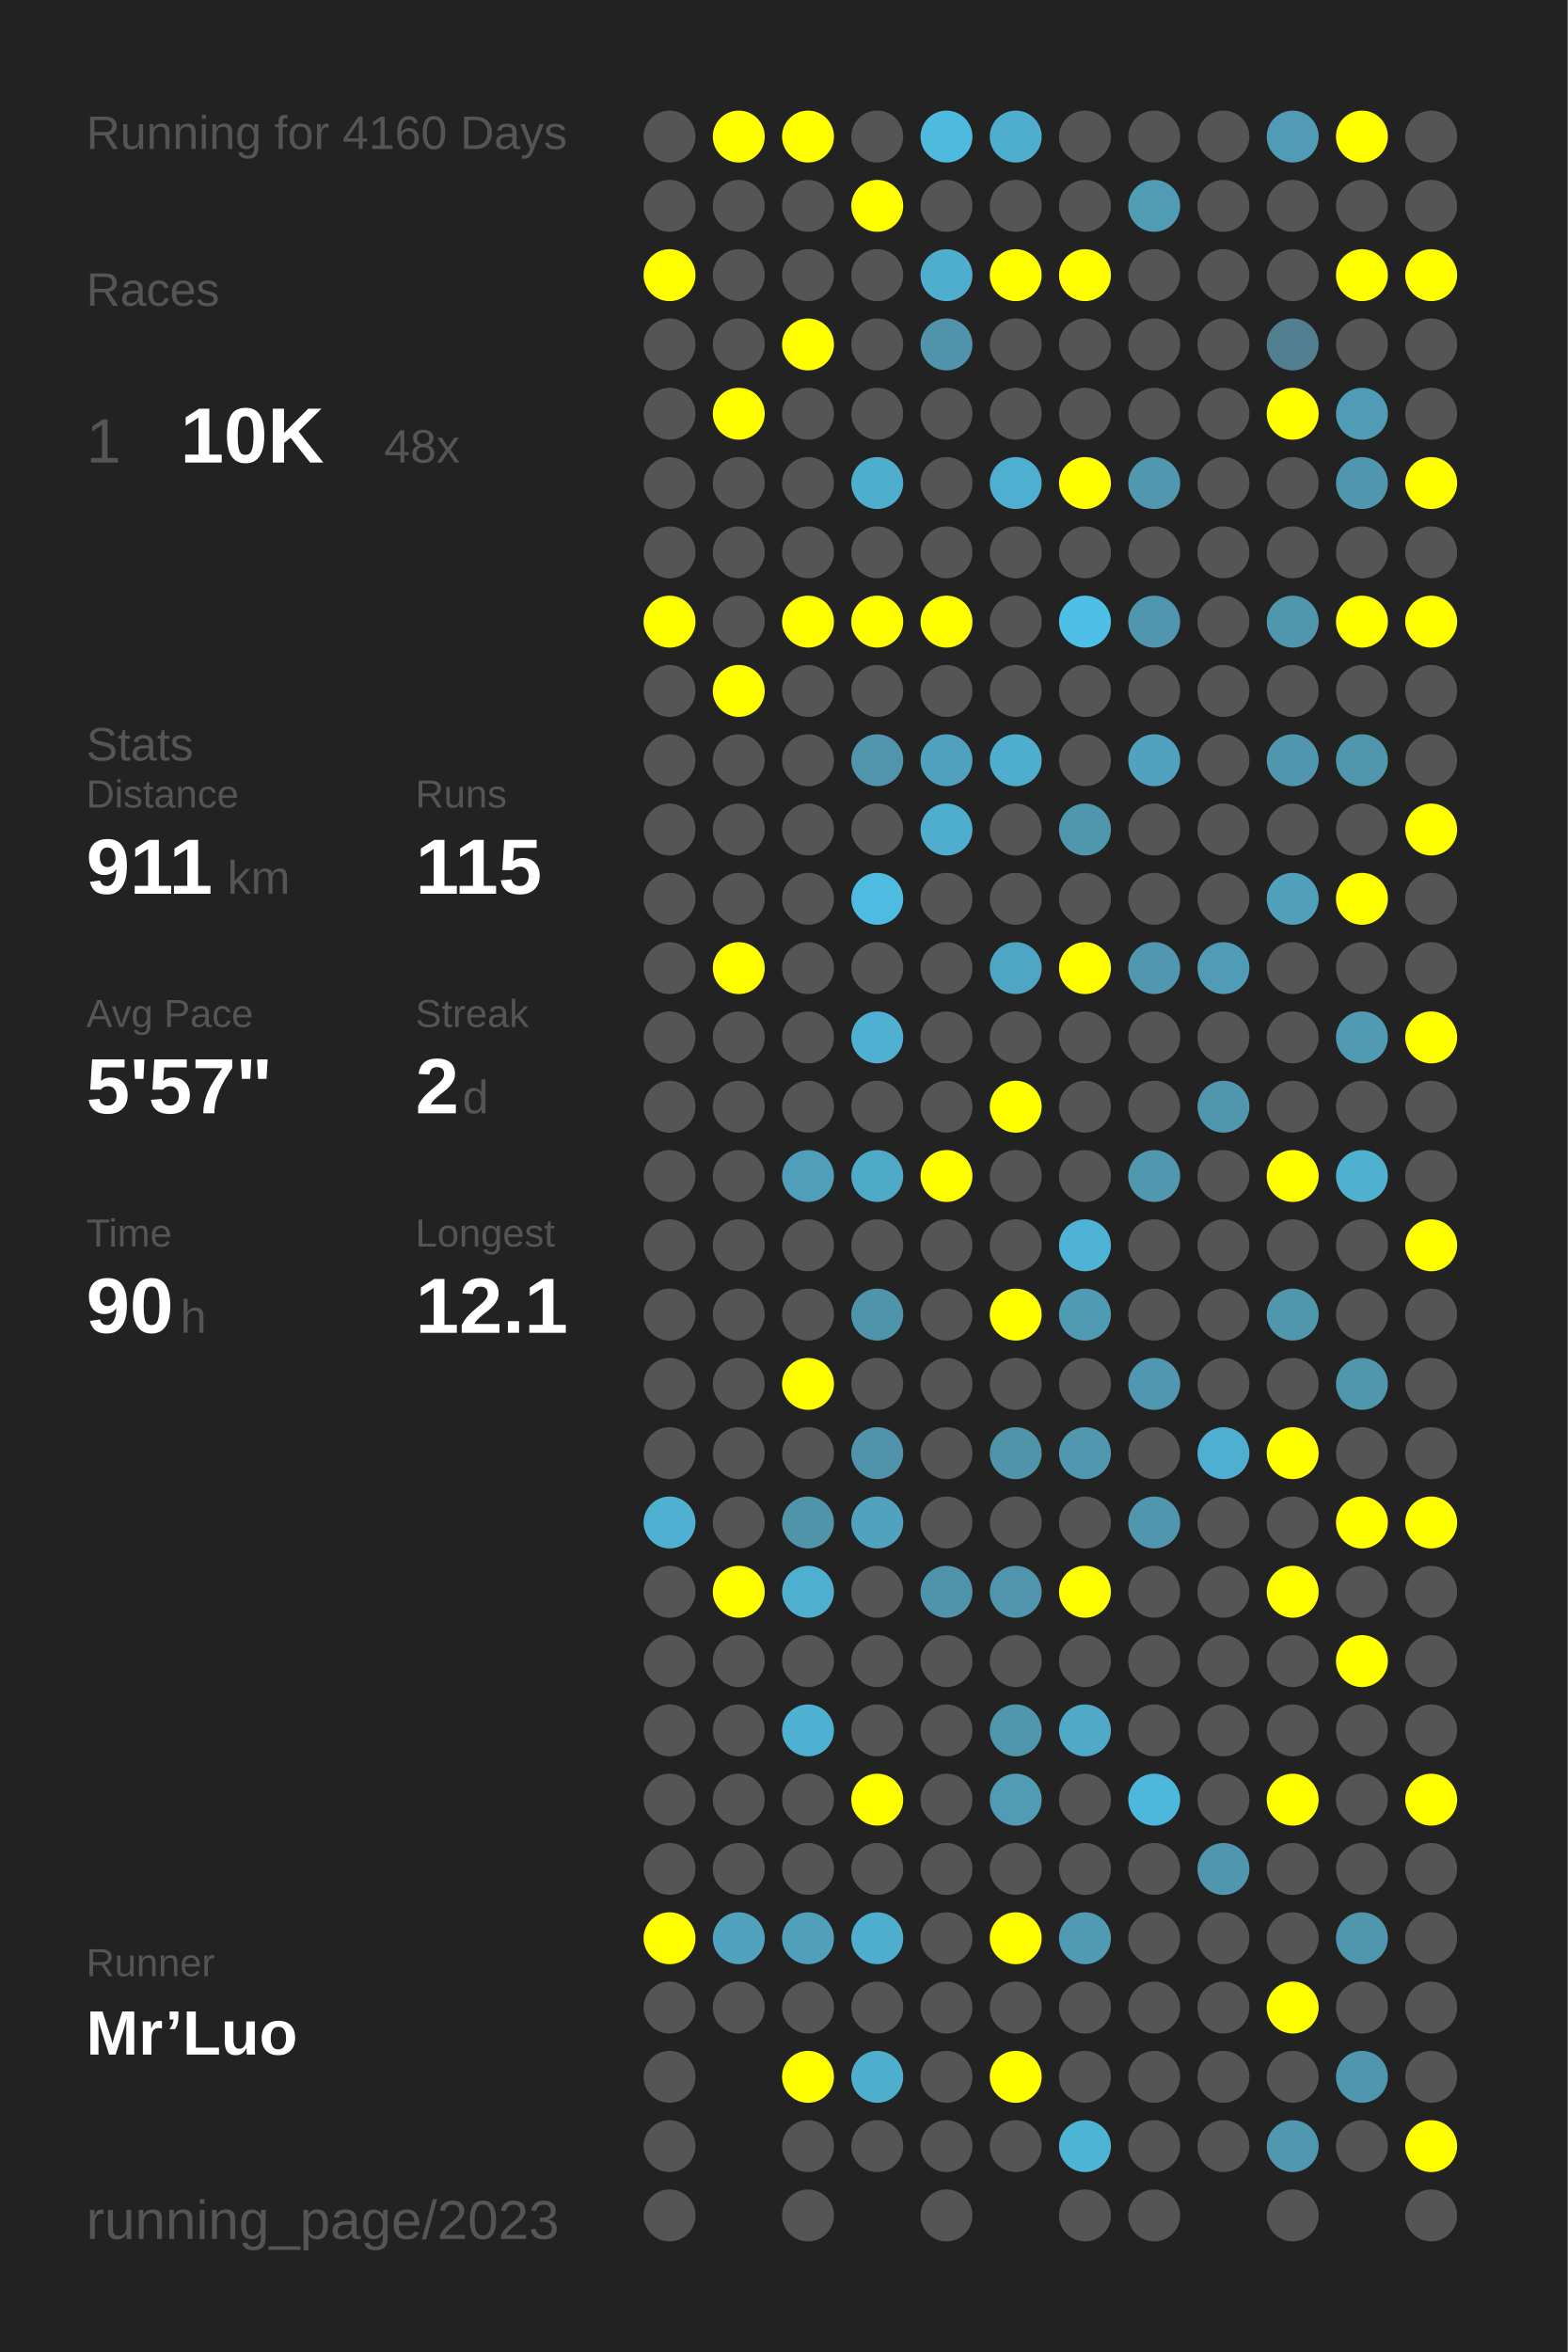
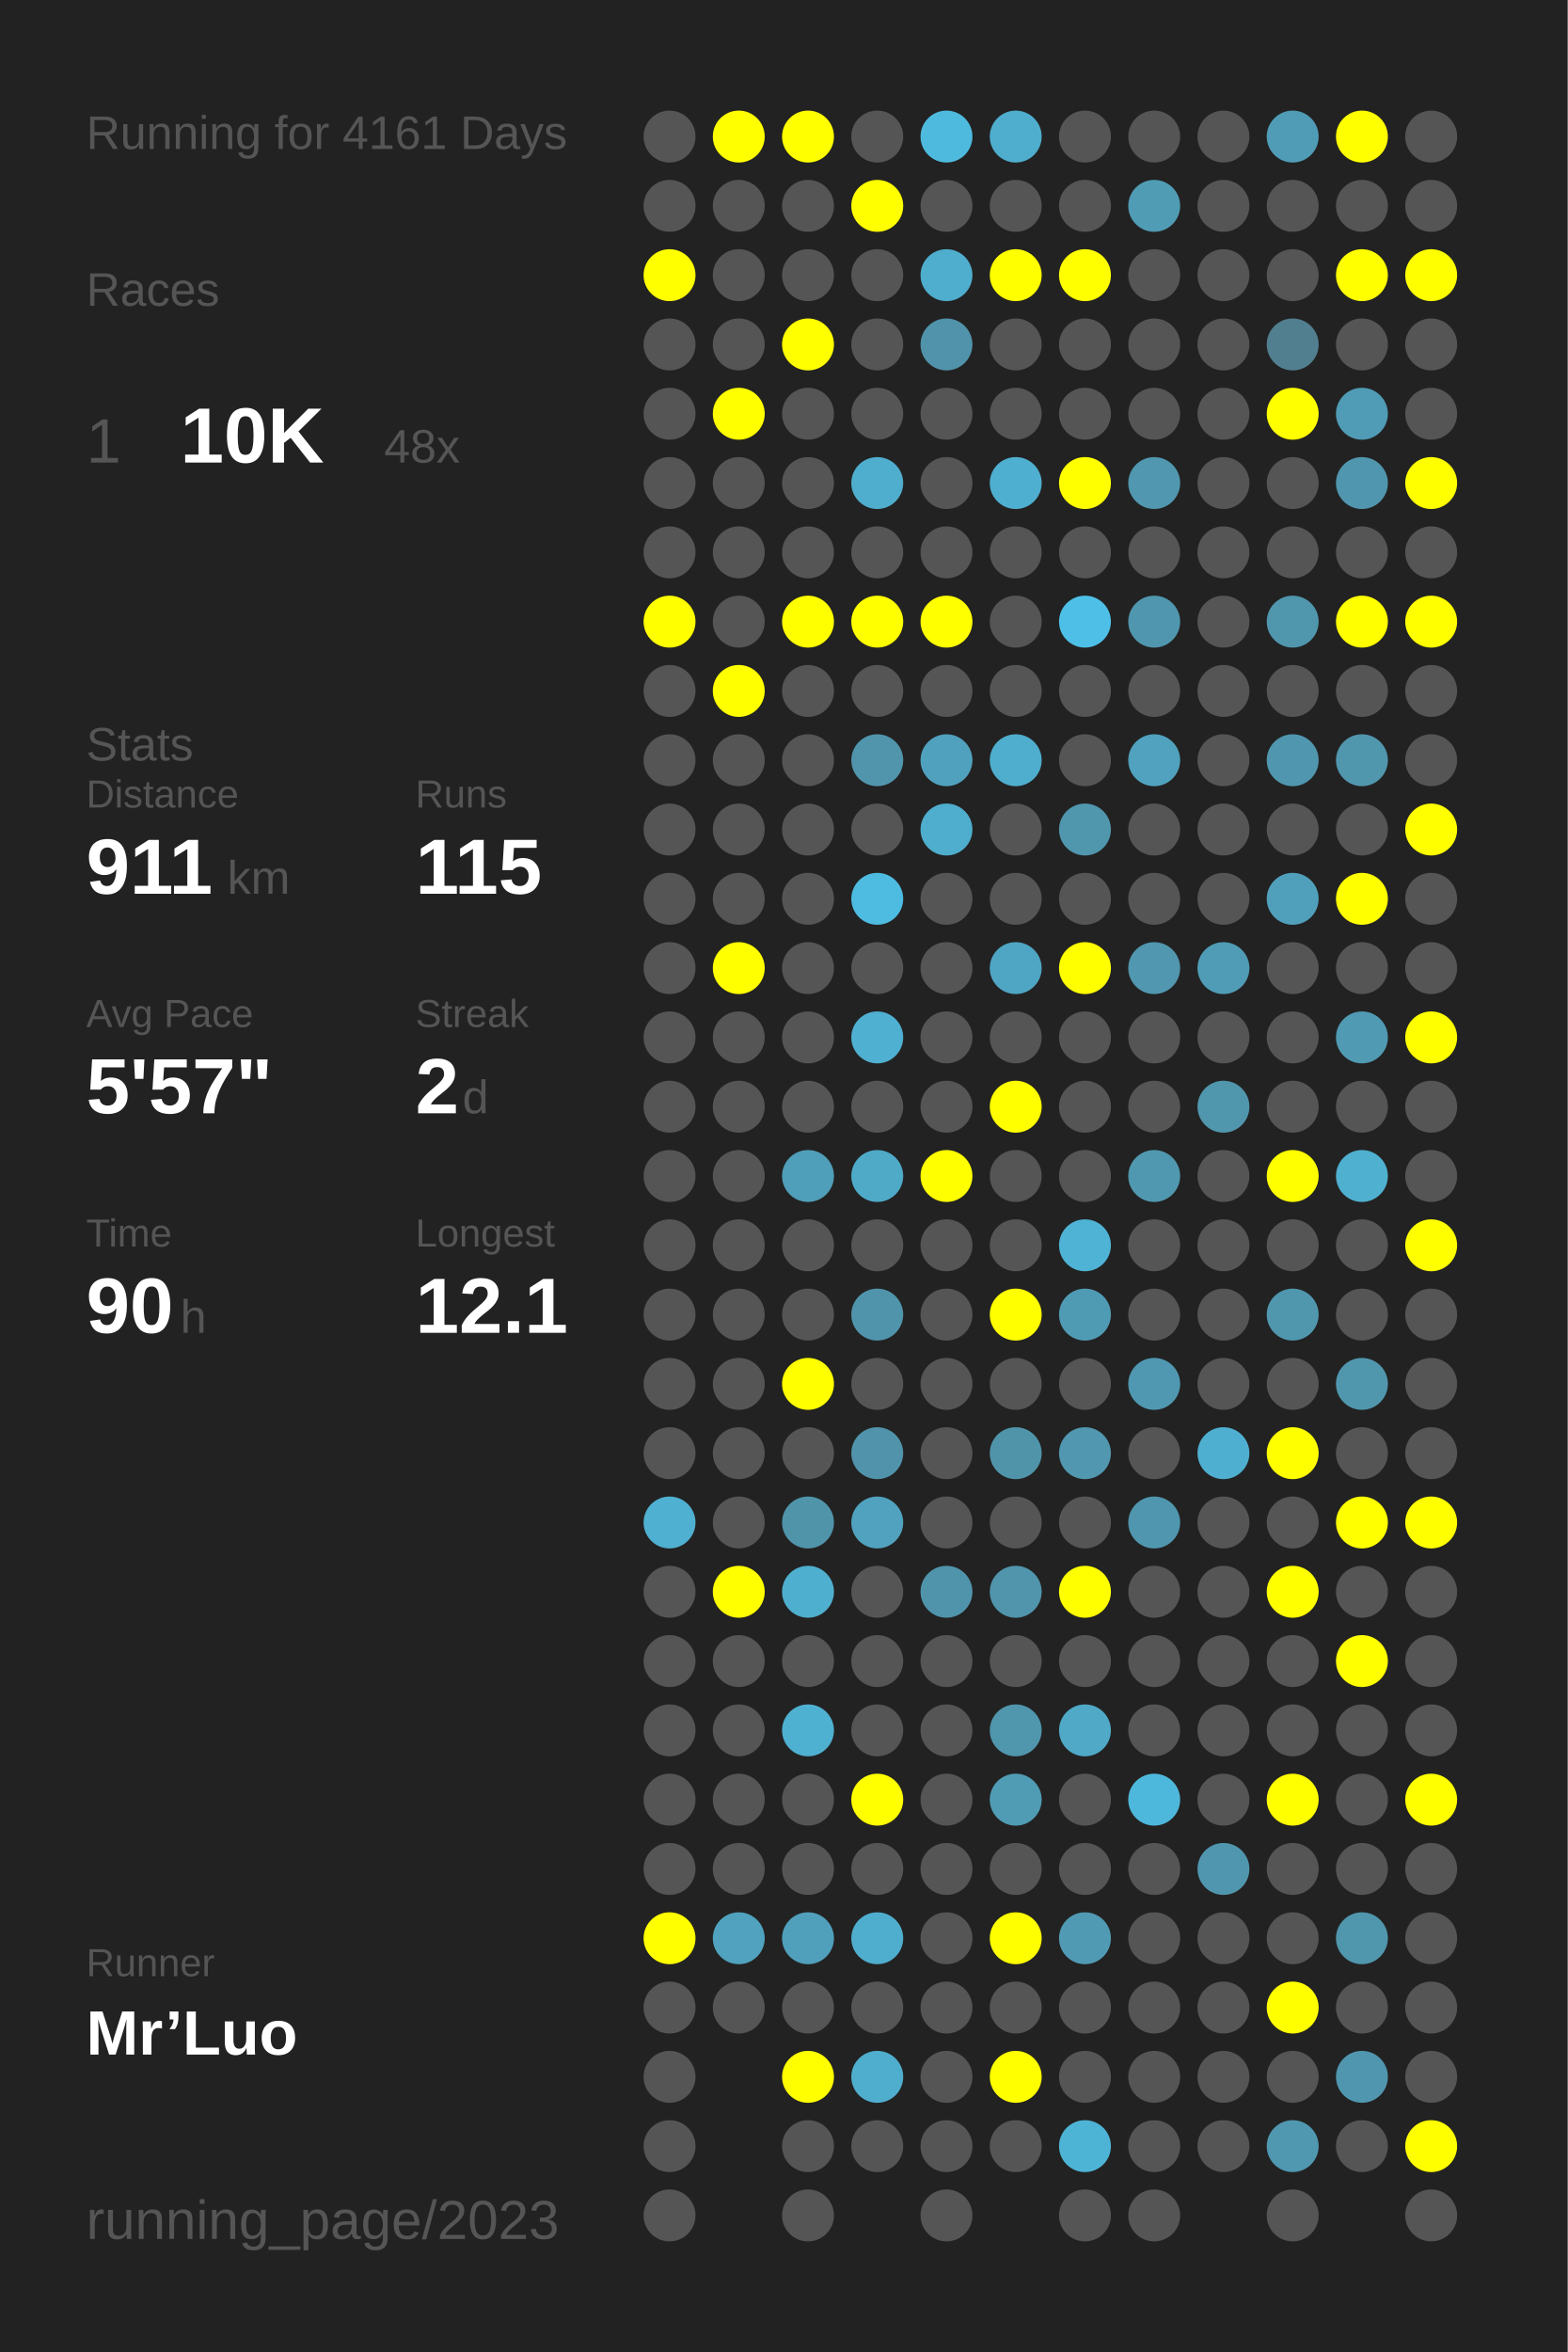
<svg xmlns="http://www.w3.org/2000/svg" baseProfile="full" height="300mm" version="1.1" viewBox="0,0,200,300" width="200mm">
  <defs />
  <rect fill="#222222" height="300" width="200" x="0" y="0" />
-   <text fill="#555555" style="font-size:6px; font-family:Arial;" x="11" y="19">Running for 4160 Days</text>
+   <text fill="#555555" style="font-size:6px; font-family:Arial;" x="11" y="19">Running for 4161 Days</text>
  <text fill="#555555" style="font-size:6px; font-family:Arial;" x="11" y="39">Races</text>
  <text fill="#555555" style="font-size:8px; font-family:Arial;" x="11" y="59">1</text>
  <text fill="#FFFFFF" style="font-size:10px; font-family:Arial; font-weight:bold;" x="23" y="59">10K</text>
  <text fill="#555555" style="font-size:6px; font-family:Arial;" x="49" y="59">48x</text>
  <text fill="#555555" style="font-size:6px; font-family:Arial;" x="11" y="97">Stats</text>
  <text fill="#555555" style="font-size:5px; font-family:Arial;" x="11" y="103">Distance</text>
  <text fill="#FFFFFF" style="font-size:10px; font-family:Arial; font-weight:bold;" x="11" y="114">911</text>
  <text fill="#555555" style="font-size:6px; font-family:Arial;" x="29" y="114">km</text>
  <text fill="#555555" style="font-size:5px; font-family:Arial;" x="53" y="103">Runs</text>
  <text fill="#FFFFFF" style="font-size:10px; font-family:Arial; font-weight:bold;" x="53" y="114">115</text>
  <text fill="#555555" style="font-size:5px; font-family:Arial;" x="11" y="131">Avg Pace</text>
  <text fill="#FFFFFF" style="font-size:10px; font-family:Arial; font-weight:bold;" x="11" y="142">5'57"</text>
  <text fill="#555555" style="font-size:5px; font-family:Arial;" x="53" y="131">Streak</text>
  <text fill="#FFFFFF" style="font-size:10px; font-family:Arial; font-weight:bold;" x="53" y="142">2</text>
  <text fill="#555555" style="font-size:6px; font-family:Arial;" x="59" y="142">d</text>
  <text fill="#555555" style="font-size:5px; font-family:Arial;" x="11" y="159">Time</text>
  <text fill="#FFFFFF" style="font-size:10px; font-family:Arial; font-weight:bold;" x="11" y="170">90</text>
  <text fill="#555555" style="font-size:6px; font-family:Arial;" x="23" y="170">h</text>
  <text fill="#555555" style="font-size:5px; font-family:Arial;" x="53" y="159">Longest</text>
  <text fill="#FFFFFF" style="font-size:10px; font-family:Arial; font-weight:bold;" x="53" y="170">12.1</text>
  <text fill="#555555" style="font-size:5px; font-family:Arial;" x="11" y="252.065">Runner</text>
  <text fill="#FFFFFF" style="font-size:8px; font-family:Arial; font-weight:bold;" x="11" y="262.065">Mr’Luo</text>
  <text fill="#555555" style="font-size:7px; font-family:Arial;" x="11" y="285.581">running_page/2023</text>
  <circle cx="85.417" cy="17.419" fill="#555555" r="3.312" />
  <circle cx="85.417" cy="26.258" fill="#555555" r="3.312" />
  <circle cx="85.417" cy="35.097" fill="#FFFF00" r="3.312" />
  <circle cx="85.417" cy="43.935" fill="#555555" r="3.312" />
  <circle cx="85.417" cy="52.774" fill="#555555" r="3.312" />
  <circle cx="85.417" cy="61.613" fill="#555555" r="3.312" />
  <circle cx="85.417" cy="70.452" fill="#555555" r="3.312" />
  <circle cx="85.417" cy="79.29" fill="#FFFF00" r="3.312" />
  <circle cx="85.417" cy="88.129" fill="#555555" r="3.312" />
  <circle cx="85.417" cy="96.968" fill="#555555" r="3.312" />
  <circle cx="85.417" cy="105.806" fill="#555555" r="3.312" />
  <circle cx="85.417" cy="114.645" fill="#555555" r="3.312" />
  <circle cx="85.417" cy="123.484" fill="#555555" r="3.312" />
  <circle cx="85.417" cy="132.323" fill="#555555" r="3.312" />
  <circle cx="85.417" cy="141.161" fill="#555555" r="3.312" />
  <circle cx="85.417" cy="150" fill="#555555" r="3.312" />
  <circle cx="85.417" cy="158.839" fill="#555555" r="3.312" />
  <circle cx="85.417" cy="167.677" fill="#555555" r="3.312" />
  <circle cx="85.417" cy="176.516" fill="#555555" r="3.312" />
  <circle cx="85.417" cy="185.355" fill="#555555" r="3.312" />
  <circle cx="85.417" cy="194.194" fill="#4fb0d1" r="3.312" />
  <circle cx="85.417" cy="203.032" fill="#555555" r="3.312" />
  <circle cx="85.417" cy="211.871" fill="#555555" r="3.312" />
  <circle cx="85.417" cy="220.71" fill="#555555" r="3.312" />
  <circle cx="85.417" cy="229.548" fill="#555555" r="3.312" />
  <circle cx="85.417" cy="238.387" fill="#555555" r="3.312" />
  <circle cx="85.417" cy="247.226" fill="#FFFF00" r="3.312" />
  <circle cx="85.417" cy="256.065" fill="#555555" r="3.312" />
  <circle cx="85.417" cy="264.903" fill="#555555" r="3.312" />
  <circle cx="85.417" cy="273.742" fill="#555555" r="3.312" />
  <circle cx="85.417" cy="282.581" fill="#555555" r="3.312" />
  <circle cx="94.25" cy="17.419" fill="#FFFF00" r="3.312" />
  <circle cx="94.25" cy="26.258" fill="#555555" r="3.312" />
  <circle cx="94.25" cy="35.097" fill="#555555" r="3.312" />
  <circle cx="94.25" cy="43.935" fill="#555555" r="3.312" />
  <circle cx="94.25" cy="52.774" fill="#FFFF00" r="3.312" />
  <circle cx="94.25" cy="61.613" fill="#555555" r="3.312" />
  <circle cx="94.25" cy="70.452" fill="#555555" r="3.312" />
  <circle cx="94.25" cy="79.29" fill="#555555" r="3.312" />
  <circle cx="94.25" cy="88.129" fill="#FFFF00" r="3.312" />
  <circle cx="94.25" cy="96.968" fill="#555555" r="3.312" />
  <circle cx="94.25" cy="105.806" fill="#555555" r="3.312" />
  <circle cx="94.25" cy="114.645" fill="#555555" r="3.312" />
  <circle cx="94.25" cy="123.484" fill="#FFFF00" r="3.312" />
  <circle cx="94.25" cy="132.323" fill="#555555" r="3.312" />
  <circle cx="94.25" cy="141.161" fill="#555555" r="3.312" />
  <circle cx="94.25" cy="150" fill="#555555" r="3.312" />
  <circle cx="94.25" cy="158.839" fill="#555555" r="3.312" />
  <circle cx="94.25" cy="167.677" fill="#555555" r="3.312" />
  <circle cx="94.25" cy="176.516" fill="#555555" r="3.312" />
  <circle cx="94.25" cy="185.355" fill="#555555" r="3.312" />
  <circle cx="94.25" cy="194.194" fill="#555555" r="3.312" />
  <circle cx="94.25" cy="203.032" fill="#FFFF00" r="3.312" />
  <circle cx="94.25" cy="211.871" fill="#555555" r="3.312" />
  <circle cx="94.25" cy="220.71" fill="#555555" r="3.312" />
  <circle cx="94.25" cy="229.548" fill="#555555" r="3.312" />
  <circle cx="94.25" cy="238.387" fill="#555555" r="3.312" />
  <circle cx="94.25" cy="247.226" fill="#50a2be" r="3.312" />
  <circle cx="94.25" cy="256.065" fill="#555555" r="3.312" />
  <circle cx="103.083" cy="17.419" fill="#FFFF00" r="3.312" />
  <circle cx="103.083" cy="26.258" fill="#555555" r="3.312" />
  <circle cx="103.083" cy="35.097" fill="#555555" r="3.312" />
  <circle cx="103.083" cy="43.935" fill="#FFFF00" r="3.312" />
  <circle cx="103.083" cy="52.774" fill="#555555" r="3.312" />
  <circle cx="103.083" cy="61.613" fill="#555555" r="3.312" />
  <circle cx="103.083" cy="70.452" fill="#555555" r="3.312" />
  <circle cx="103.083" cy="79.29" fill="#FFFF00" r="3.312" />
  <circle cx="103.083" cy="88.129" fill="#555555" r="3.312" />
  <circle cx="103.083" cy="96.968" fill="#555555" r="3.312" />
  <circle cx="103.083" cy="105.806" fill="#555555" r="3.312" />
  <circle cx="103.083" cy="114.645" fill="#555555" r="3.312" />
  <circle cx="103.083" cy="123.484" fill="#555555" r="3.312" />
  <circle cx="103.083" cy="132.323" fill="#555555" r="3.312" />
  <circle cx="103.083" cy="141.161" fill="#555555" r="3.312" />
  <circle cx="103.083" cy="150" fill="#509fba" r="3.312" />
  <circle cx="103.083" cy="158.839" fill="#555555" r="3.312" />
  <circle cx="103.083" cy="167.677" fill="#555555" r="3.312" />
  <circle cx="103.083" cy="176.516" fill="#FFFF00" r="3.312" />
  <circle cx="103.083" cy="185.355" fill="#555555" r="3.312" />
  <circle cx="103.083" cy="194.194" fill="#5094aa" r="3.312" />
  <circle cx="103.083" cy="203.032" fill="#4fafcf" r="3.312" />
  <circle cx="103.083" cy="211.871" fill="#555555" r="3.312" />
  <circle cx="103.083" cy="220.71" fill="#4fb1d2" r="3.312" />
  <circle cx="103.083" cy="229.548" fill="#555555" r="3.312" />
  <circle cx="103.083" cy="238.387" fill="#555555" r="3.312" />
  <circle cx="103.083" cy="247.226" fill="#50a0bc" r="3.312" />
  <circle cx="103.083" cy="256.065" fill="#555555" r="3.312" />
  <circle cx="103.083" cy="264.903" fill="#FFFF00" r="3.312" />
  <circle cx="103.083" cy="273.742" fill="#555555" r="3.312" />
  <circle cx="103.083" cy="282.581" fill="#555555" r="3.312" />
  <circle cx="111.917" cy="17.419" fill="#555555" r="3.312" />
  <circle cx="111.917" cy="26.258" fill="#FFFF00" r="3.312" />
  <circle cx="111.917" cy="35.097" fill="#555555" r="3.312" />
  <circle cx="111.917" cy="43.935" fill="#555555" r="3.312" />
  <circle cx="111.917" cy="52.774" fill="#555555" r="3.312" />
  <circle cx="111.917" cy="61.613" fill="#4fadcd" r="3.312" />
  <circle cx="111.917" cy="70.452" fill="#555555" r="3.312" />
  <circle cx="111.917" cy="79.29" fill="#FFFF00" r="3.312" />
  <circle cx="111.917" cy="88.129" fill="#555555" r="3.312" />
  <circle cx="111.917" cy="96.968" fill="#5095ac" r="3.312" />
  <circle cx="111.917" cy="105.806" fill="#555555" r="3.312" />
  <circle cx="111.917" cy="114.645" fill="#4ebbe0" r="3.312" />
  <circle cx="111.917" cy="123.484" fill="#555555" r="3.312" />
  <circle cx="111.917" cy="132.323" fill="#4fb0d1" r="3.312" />
  <circle cx="111.917" cy="141.161" fill="#555555" r="3.312" />
  <circle cx="111.917" cy="150" fill="#4faac8" r="3.312" />
  <circle cx="111.917" cy="158.839" fill="#555555" r="3.312" />
  <circle cx="111.917" cy="167.677" fill="#5094ab" r="3.312" />
  <circle cx="111.917" cy="176.516" fill="#555555" r="3.312" />
  <circle cx="111.917" cy="185.355" fill="#5093aa" r="3.312" />
  <circle cx="111.917" cy="194.194" fill="#50a2be" r="3.312" />
  <circle cx="111.917" cy="203.032" fill="#555555" r="3.312" />
  <circle cx="111.917" cy="211.871" fill="#555555" r="3.312" />
  <circle cx="111.917" cy="220.71" fill="#555555" r="3.312" />
  <circle cx="111.917" cy="229.548" fill="#FFFF00" r="3.312" />
  <circle cx="111.917" cy="238.387" fill="#555555" r="3.312" />
  <circle cx="111.917" cy="247.226" fill="#4faece" r="3.312" />
  <circle cx="111.917" cy="256.065" fill="#555555" r="3.312" />
  <circle cx="111.917" cy="264.903" fill="#4faece" r="3.312" />
  <circle cx="111.917" cy="273.742" fill="#555555" r="3.312" />
  <circle cx="120.75" cy="17.419" fill="#4ebade" r="3.312" />
  <circle cx="120.75" cy="26.258" fill="#555555" r="3.312" />
  <circle cx="120.75" cy="35.097" fill="#4fadcd" r="3.312" />
  <circle cx="120.75" cy="43.935" fill="#5093aa" r="3.312" />
  <circle cx="120.75" cy="52.774" fill="#555555" r="3.312" />
  <circle cx="120.75" cy="61.613" fill="#555555" r="3.312" />
  <circle cx="120.75" cy="70.452" fill="#555555" r="3.312" />
  <circle cx="120.75" cy="79.29" fill="#FFFF00" r="3.312" />
  <circle cx="120.75" cy="88.129" fill="#555555" r="3.312" />
  <circle cx="120.75" cy="96.968" fill="#50a1bd" r="3.312" />
  <circle cx="120.75" cy="105.806" fill="#4fadcd" r="3.312" />
  <circle cx="120.75" cy="114.645" fill="#555555" r="3.312" />
  <circle cx="120.75" cy="123.484" fill="#555555" r="3.312" />
  <circle cx="120.75" cy="132.323" fill="#555555" r="3.312" />
  <circle cx="120.75" cy="141.161" fill="#555555" r="3.312" />
  <circle cx="120.75" cy="150" fill="#FFFF00" r="3.312" />
  <circle cx="120.75" cy="158.839" fill="#555555" r="3.312" />
  <circle cx="120.75" cy="167.677" fill="#555555" r="3.312" />
  <circle cx="120.75" cy="176.516" fill="#555555" r="3.312" />
  <circle cx="120.75" cy="185.355" fill="#555555" r="3.312" />
  <circle cx="120.75" cy="194.194" fill="#555555" r="3.312" />
  <circle cx="120.75" cy="203.032" fill="#5094ab" r="3.312" />
  <circle cx="120.75" cy="211.871" fill="#555555" r="3.312" />
  <circle cx="120.75" cy="220.71" fill="#555555" r="3.312" />
  <circle cx="120.75" cy="229.548" fill="#555555" r="3.312" />
  <circle cx="120.75" cy="238.387" fill="#555555" r="3.312" />
  <circle cx="120.75" cy="247.226" fill="#555555" r="3.312" />
  <circle cx="120.75" cy="256.065" fill="#555555" r="3.312" />
  <circle cx="120.75" cy="264.903" fill="#555555" r="3.312" />
  <circle cx="120.75" cy="273.742" fill="#555555" r="3.312" />
  <circle cx="120.75" cy="282.581" fill="#555555" r="3.312" />
  <circle cx="129.583" cy="17.419" fill="#4faece" r="3.312" />
  <circle cx="129.583" cy="26.258" fill="#555555" r="3.312" />
  <circle cx="129.583" cy="35.097" fill="#FFFF00" r="3.312" />
  <circle cx="129.583" cy="43.935" fill="#555555" r="3.312" />
  <circle cx="129.583" cy="52.774" fill="#555555" r="3.312" />
  <circle cx="129.583" cy="61.613" fill="#4fafd0" r="3.312" />
  <circle cx="129.583" cy="70.452" fill="#555555" r="3.312" />
  <circle cx="129.583" cy="79.29" fill="#555555" r="3.312" />
  <circle cx="129.583" cy="88.129" fill="#555555" r="3.312" />
  <circle cx="129.583" cy="96.968" fill="#4faece" r="3.312" />
  <circle cx="129.583" cy="105.806" fill="#555555" r="3.312" />
  <circle cx="129.583" cy="114.645" fill="#555555" r="3.312" />
  <circle cx="129.583" cy="123.484" fill="#4fa6c4" r="3.312" />
  <circle cx="129.583" cy="132.323" fill="#555555" r="3.312" />
  <circle cx="129.583" cy="141.161" fill="#FFFF00" r="3.312" />
  <circle cx="129.583" cy="150" fill="#555555" r="3.312" />
  <circle cx="129.583" cy="158.839" fill="#555555" r="3.312" />
  <circle cx="129.583" cy="167.677" fill="#FFFF00" r="3.312" />
  <circle cx="129.583" cy="176.516" fill="#555555" r="3.312" />
  <circle cx="129.583" cy="185.355" fill="#5094aa" r="3.312" />
  <circle cx="129.583" cy="194.194" fill="#555555" r="3.312" />
  <circle cx="129.583" cy="203.032" fill="#5095ac" r="3.312" />
  <circle cx="129.583" cy="211.871" fill="#555555" r="3.312" />
  <circle cx="129.583" cy="220.71" fill="#5096ad" r="3.312" />
  <circle cx="129.583" cy="229.548" fill="#509cb5" r="3.312" />
  <circle cx="129.583" cy="238.387" fill="#555555" r="3.312" />
  <circle cx="129.583" cy="247.226" fill="#FFFF00" r="3.312" />
  <circle cx="129.583" cy="256.065" fill="#555555" r="3.312" />
  <circle cx="129.583" cy="264.903" fill="#FFFF00" r="3.312" />
  <circle cx="129.583" cy="273.742" fill="#555555" r="3.312" />
  <circle cx="138.417" cy="17.419" fill="#555555" r="3.312" />
  <circle cx="138.417" cy="26.258" fill="#555555" r="3.312" />
  <circle cx="138.417" cy="35.097" fill="#FFFF00" r="3.312" />
  <circle cx="138.417" cy="43.935" fill="#555555" r="3.312" />
  <circle cx="138.417" cy="52.774" fill="#555555" r="3.312" />
  <circle cx="138.417" cy="61.613" fill="#FFFF00" r="3.312" />
  <circle cx="138.417" cy="70.452" fill="#555555" r="3.312" />
  <circle cx="138.417" cy="79.29" fill="#4ec0e7" r="3.312" />
  <circle cx="138.417" cy="88.129" fill="#555555" r="3.312" />
  <circle cx="138.417" cy="96.968" fill="#555555" r="3.312" />
  <circle cx="138.417" cy="105.806" fill="#5096ad" r="3.312" />
  <circle cx="138.417" cy="114.645" fill="#555555" r="3.312" />
  <circle cx="138.417" cy="123.484" fill="#FFFF00" r="3.312" />
  <circle cx="138.417" cy="132.323" fill="#555555" r="3.312" />
  <circle cx="138.417" cy="141.161" fill="#555555" r="3.312" />
  <circle cx="138.417" cy="150" fill="#555555" r="3.312" />
  <circle cx="138.417" cy="158.839" fill="#4eb3d5" r="3.312" />
  <circle cx="138.417" cy="167.677" fill="#509bb4" r="3.312" />
  <circle cx="138.417" cy="176.516" fill="#555555" r="3.312" />
  <circle cx="138.417" cy="185.355" fill="#5097af" r="3.312" />
  <circle cx="138.417" cy="194.194" fill="#555555" r="3.312" />
  <circle cx="138.417" cy="203.032" fill="#FFFF00" r="3.312" />
  <circle cx="138.417" cy="211.871" fill="#555555" r="3.312" />
  <circle cx="138.417" cy="220.71" fill="#4fa9c7" r="3.312" />
  <circle cx="138.417" cy="229.548" fill="#555555" r="3.312" />
  <circle cx="138.417" cy="238.387" fill="#555555" r="3.312" />
  <circle cx="138.417" cy="247.226" fill="#509ab4" r="3.312" />
  <circle cx="138.417" cy="256.065" fill="#555555" r="3.312" />
  <circle cx="138.417" cy="264.903" fill="#555555" r="3.312" />
  <circle cx="138.417" cy="273.742" fill="#4eb4d6" r="3.312" />
  <circle cx="138.417" cy="282.581" fill="#555555" r="3.312" />
  <circle cx="147.25" cy="17.419" fill="#555555" r="3.312" />
  <circle cx="147.25" cy="26.258" fill="#509cb5" r="3.312" />
  <circle cx="147.25" cy="35.097" fill="#555555" r="3.312" />
  <circle cx="147.25" cy="43.935" fill="#555555" r="3.312" />
  <circle cx="147.25" cy="52.774" fill="#555555" r="3.312" />
  <circle cx="147.25" cy="61.613" fill="#5097af" r="3.312" />
  <circle cx="147.25" cy="70.452" fill="#555555" r="3.312" />
  <circle cx="147.25" cy="79.29" fill="#5096ae" r="3.312" />
  <circle cx="147.25" cy="88.129" fill="#555555" r="3.312" />
  <circle cx="147.25" cy="96.968" fill="#50a2be" r="3.312" />
  <circle cx="147.25" cy="105.806" fill="#555555" r="3.312" />
  <circle cx="147.25" cy="114.645" fill="#555555" r="3.312" />
  <circle cx="147.25" cy="123.484" fill="#5097af" r="3.312" />
  <circle cx="147.25" cy="132.323" fill="#555555" r="3.312" />
  <circle cx="147.25" cy="141.161" fill="#555555" r="3.312" />
  <circle cx="147.25" cy="150" fill="#5098b0" r="3.312" />
  <circle cx="147.25" cy="158.839" fill="#555555" r="3.312" />
  <circle cx="147.25" cy="167.677" fill="#555555" r="3.312" />
  <circle cx="147.25" cy="176.516" fill="#5098b1" r="3.312" />
  <circle cx="147.25" cy="185.355" fill="#555555" r="3.312" />
  <circle cx="147.25" cy="194.194" fill="#5096ae" r="3.312" />
  <circle cx="147.25" cy="203.032" fill="#555555" r="3.312" />
  <circle cx="147.25" cy="211.871" fill="#555555" r="3.312" />
  <circle cx="147.25" cy="220.71" fill="#555555" r="3.312" />
  <circle cx="147.25" cy="229.548" fill="#4eb8dc" r="3.312" />
  <circle cx="147.25" cy="238.387" fill="#555555" r="3.312" />
  <circle cx="147.25" cy="247.226" fill="#555555" r="3.312" />
  <circle cx="147.25" cy="256.065" fill="#555555" r="3.312" />
  <circle cx="147.25" cy="264.903" fill="#555555" r="3.312" />
  <circle cx="147.25" cy="273.742" fill="#555555" r="3.312" />
  <circle cx="147.25" cy="282.581" fill="#555555" r="3.312" />
  <circle cx="156.083" cy="17.419" fill="#555555" r="3.312" />
  <circle cx="156.083" cy="26.258" fill="#555555" r="3.312" />
  <circle cx="156.083" cy="35.097" fill="#555555" r="3.312" />
  <circle cx="156.083" cy="43.935" fill="#555555" r="3.312" />
  <circle cx="156.083" cy="52.774" fill="#555555" r="3.312" />
  <circle cx="156.083" cy="61.613" fill="#555555" r="3.312" />
  <circle cx="156.083" cy="70.452" fill="#555555" r="3.312" />
  <circle cx="156.083" cy="79.29" fill="#555555" r="3.312" />
  <circle cx="156.083" cy="88.129" fill="#555555" r="3.312" />
  <circle cx="156.083" cy="96.968" fill="#555555" r="3.312" />
  <circle cx="156.083" cy="105.806" fill="#555555" r="3.312" />
  <circle cx="156.083" cy="114.645" fill="#555555" r="3.312" />
  <circle cx="156.083" cy="123.484" fill="#509cb6" r="3.312" />
  <circle cx="156.083" cy="132.323" fill="#555555" r="3.312" />
  <circle cx="156.083" cy="141.161" fill="#5096ad" r="3.312" />
  <circle cx="156.083" cy="150" fill="#555555" r="3.312" />
  <circle cx="156.083" cy="158.839" fill="#555555" r="3.312" />
  <circle cx="156.083" cy="167.677" fill="#555555" r="3.312" />
  <circle cx="156.083" cy="176.516" fill="#555555" r="3.312" />
  <circle cx="156.083" cy="185.355" fill="#4fafd0" r="3.312" />
  <circle cx="156.083" cy="194.194" fill="#555555" r="3.312" />
  <circle cx="156.083" cy="203.032" fill="#555555" r="3.312" />
  <circle cx="156.083" cy="211.871" fill="#555555" r="3.312" />
  <circle cx="156.083" cy="220.71" fill="#555555" r="3.312" />
  <circle cx="156.083" cy="229.548" fill="#555555" r="3.312" />
  <circle cx="156.083" cy="238.387" fill="#5096ae" r="3.312" />
  <circle cx="156.083" cy="247.226" fill="#555555" r="3.312" />
  <circle cx="156.083" cy="256.065" fill="#555555" r="3.312" />
  <circle cx="156.083" cy="264.903" fill="#555555" r="3.312" />
  <circle cx="156.083" cy="273.742" fill="#555555" r="3.312" />
  <circle cx="164.917" cy="17.419" fill="#509cb6" r="3.312" />
  <circle cx="164.917" cy="26.258" fill="#555555" r="3.312" />
  <circle cx="164.917" cy="35.097" fill="#555555" r="3.312" />
  <circle cx="164.917" cy="43.935" fill="#527f8f" r="3.312" />
  <circle cx="164.917" cy="52.774" fill="#FFFF00" r="3.312" />
  <circle cx="164.917" cy="61.613" fill="#555555" r="3.312" />
  <circle cx="164.917" cy="70.452" fill="#555555" r="3.312" />
  <circle cx="164.917" cy="79.29" fill="#5096ad" r="3.312" />
  <circle cx="164.917" cy="88.129" fill="#555555" r="3.312" />
  <circle cx="164.917" cy="96.968" fill="#5096ae" r="3.312" />
  <circle cx="164.917" cy="105.806" fill="#555555" r="3.312" />
  <circle cx="164.917" cy="114.645" fill="#50a0bb" r="3.312" />
  <circle cx="164.917" cy="123.484" fill="#555555" r="3.312" />
  <circle cx="164.917" cy="132.323" fill="#555555" r="3.312" />
  <circle cx="164.917" cy="141.161" fill="#555555" r="3.312" />
  <circle cx="164.917" cy="150" fill="#FFFF00" r="3.312" />
  <circle cx="164.917" cy="158.839" fill="#555555" r="3.312" />
  <circle cx="164.917" cy="167.677" fill="#5097ae" r="3.312" />
  <circle cx="164.917" cy="176.516" fill="#555555" r="3.312" />
  <circle cx="164.917" cy="185.355" fill="#FFFF00" r="3.312" />
  <circle cx="164.917" cy="194.194" fill="#555555" r="3.312" />
  <circle cx="164.917" cy="203.032" fill="#FFFF00" r="3.312" />
  <circle cx="164.917" cy="211.871" fill="#555555" r="3.312" />
  <circle cx="164.917" cy="220.71" fill="#555555" r="3.312" />
  <circle cx="164.917" cy="229.548" fill="#FFFF00" r="3.312" />
  <circle cx="164.917" cy="238.387" fill="#555555" r="3.312" />
  <circle cx="164.917" cy="247.226" fill="#555555" r="3.312" />
  <circle cx="164.917" cy="256.065" fill="#FFFF00" r="3.312" />
  <circle cx="164.917" cy="264.903" fill="#555555" r="3.312" />
  <circle cx="164.917" cy="273.742" fill="#5097b0" r="3.312" />
  <circle cx="164.917" cy="282.581" fill="#555555" r="3.312" />
  <circle cx="173.75" cy="17.419" fill="#FFFF00" r="3.312" />
  <circle cx="173.75" cy="26.258" fill="#555555" r="3.312" />
  <circle cx="173.75" cy="35.097" fill="#FFFF00" r="3.312" />
  <circle cx="173.75" cy="43.935" fill="#555555" r="3.312" />
  <circle cx="173.75" cy="52.774" fill="#509bb5" r="3.312" />
  <circle cx="173.75" cy="61.613" fill="#5096ae" r="3.312" />
  <circle cx="173.75" cy="70.452" fill="#555555" r="3.312" />
  <circle cx="173.75" cy="79.29" fill="#FFFF00" r="3.312" />
  <circle cx="173.75" cy="88.129" fill="#555555" r="3.312" />
  <circle cx="173.75" cy="96.968" fill="#5096ad" r="3.312" />
  <circle cx="173.75" cy="105.806" fill="#555555" r="3.312" />
  <circle cx="173.75" cy="114.645" fill="#FFFF00" r="3.312" />
  <circle cx="173.75" cy="123.484" fill="#555555" r="3.312" />
  <circle cx="173.75" cy="132.323" fill="#509ab3" r="3.312" />
  <circle cx="173.75" cy="141.161" fill="#555555" r="3.312" />
  <circle cx="173.75" cy="150" fill="#4fb0d0" r="3.312" />
  <circle cx="173.75" cy="158.839" fill="#555555" r="3.312" />
  <circle cx="173.75" cy="167.677" fill="#555555" r="3.312" />
  <circle cx="173.75" cy="176.516" fill="#5097ae" r="3.312" />
  <circle cx="173.75" cy="185.355" fill="#555555" r="3.312" />
  <circle cx="173.75" cy="194.194" fill="#FFFF00" r="3.312" />
  <circle cx="173.75" cy="203.032" fill="#555555" r="3.312" />
  <circle cx="173.75" cy="211.871" fill="#FFFF00" r="3.312" />
  <circle cx="173.75" cy="220.71" fill="#555555" r="3.312" />
  <circle cx="173.75" cy="229.548" fill="#555555" r="3.312" />
  <circle cx="173.75" cy="238.387" fill="#555555" r="3.312" />
  <circle cx="173.75" cy="247.226" fill="#5096ad" r="3.312" />
  <circle cx="173.75" cy="256.065" fill="#555555" r="3.312" />
  <circle cx="173.75" cy="264.903" fill="#5096ae" r="3.312" />
  <circle cx="173.75" cy="273.742" fill="#555555" r="3.312" />
  <circle cx="182.583" cy="17.419" fill="#555555" r="3.312" />
  <circle cx="182.583" cy="26.258" fill="#555555" r="3.312" />
  <circle cx="182.583" cy="35.097" fill="#FFFF00" r="3.312" />
  <circle cx="182.583" cy="43.935" fill="#555555" r="3.312" />
  <circle cx="182.583" cy="52.774" fill="#555555" r="3.312" />
  <circle cx="182.583" cy="61.613" fill="#FFFF00" r="3.312" />
  <circle cx="182.583" cy="70.452" fill="#555555" r="3.312" />
  <circle cx="182.583" cy="79.29" fill="#FFFF00" r="3.312" />
  <circle cx="182.583" cy="88.129" fill="#555555" r="3.312" />
  <circle cx="182.583" cy="96.968" fill="#555555" r="3.312" />
  <circle cx="182.583" cy="105.806" fill="#FFFF00" r="3.312" />
  <circle cx="182.583" cy="114.645" fill="#555555" r="3.312" />
  <circle cx="182.583" cy="123.484" fill="#555555" r="3.312" />
  <circle cx="182.583" cy="132.323" fill="#FFFF00" r="3.312" />
  <circle cx="182.583" cy="141.161" fill="#555555" r="3.312" />
  <circle cx="182.583" cy="150" fill="#555555" r="3.312" />
  <circle cx="182.583" cy="158.839" fill="#FFFF00" r="3.312" />
  <circle cx="182.583" cy="167.677" fill="#555555" r="3.312" />
  <circle cx="182.583" cy="176.516" fill="#555555" r="3.312" />
  <circle cx="182.583" cy="185.355" fill="#555555" r="3.312" />
  <circle cx="182.583" cy="194.194" fill="#FFFF00" r="3.312" />
  <circle cx="182.583" cy="203.032" fill="#555555" r="3.312" />
  <circle cx="182.583" cy="211.871" fill="#555555" r="3.312" />
  <circle cx="182.583" cy="220.71" fill="#555555" r="3.312" />
  <circle cx="182.583" cy="229.548" fill="#FFFF00" r="3.312" />
  <circle cx="182.583" cy="238.387" fill="#555555" r="3.312" />
  <circle cx="182.583" cy="247.226" fill="#555555" r="3.312" />
  <circle cx="182.583" cy="256.065" fill="#555555" r="3.312" />
  <circle cx="182.583" cy="264.903" fill="#555555" r="3.312" />
  <circle cx="182.583" cy="273.742" fill="#FFFF00" r="3.312" />
  <circle cx="182.583" cy="282.581" fill="#555555" r="3.312" />
</svg>
